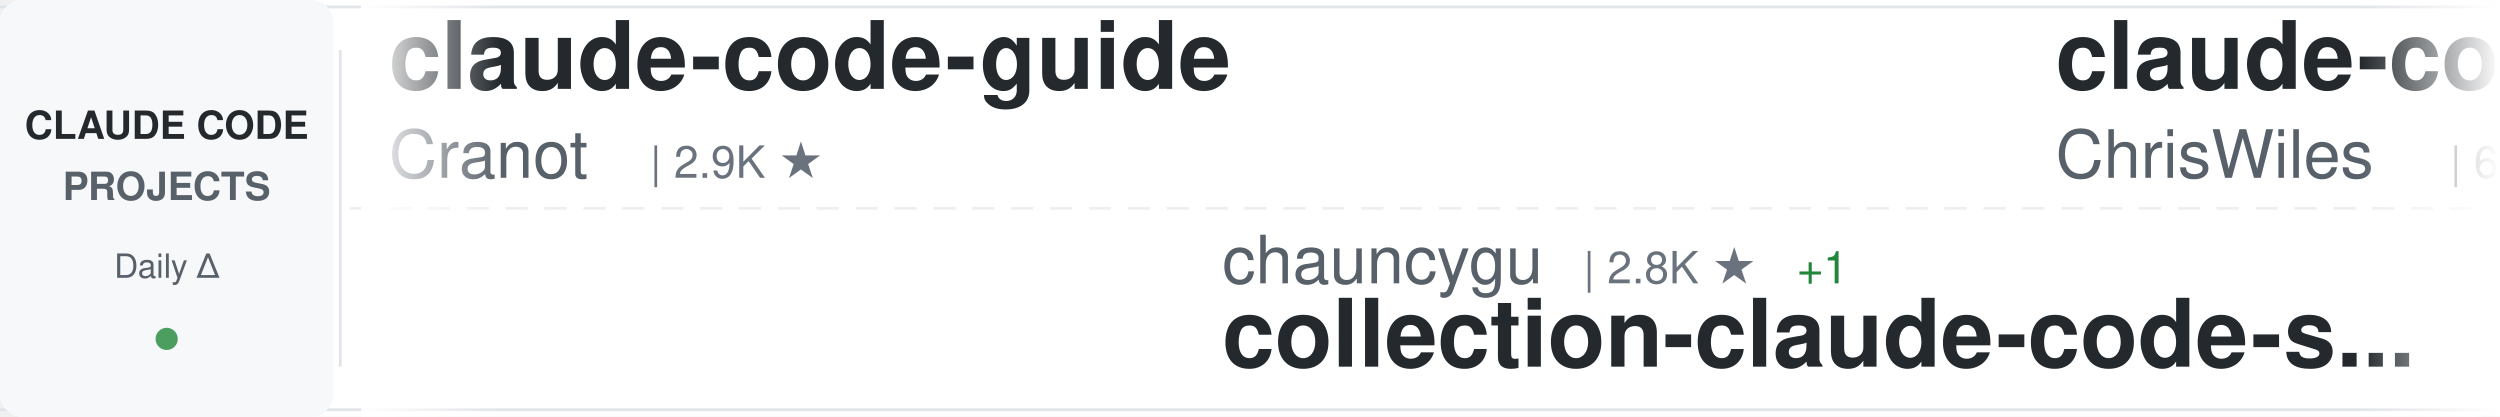
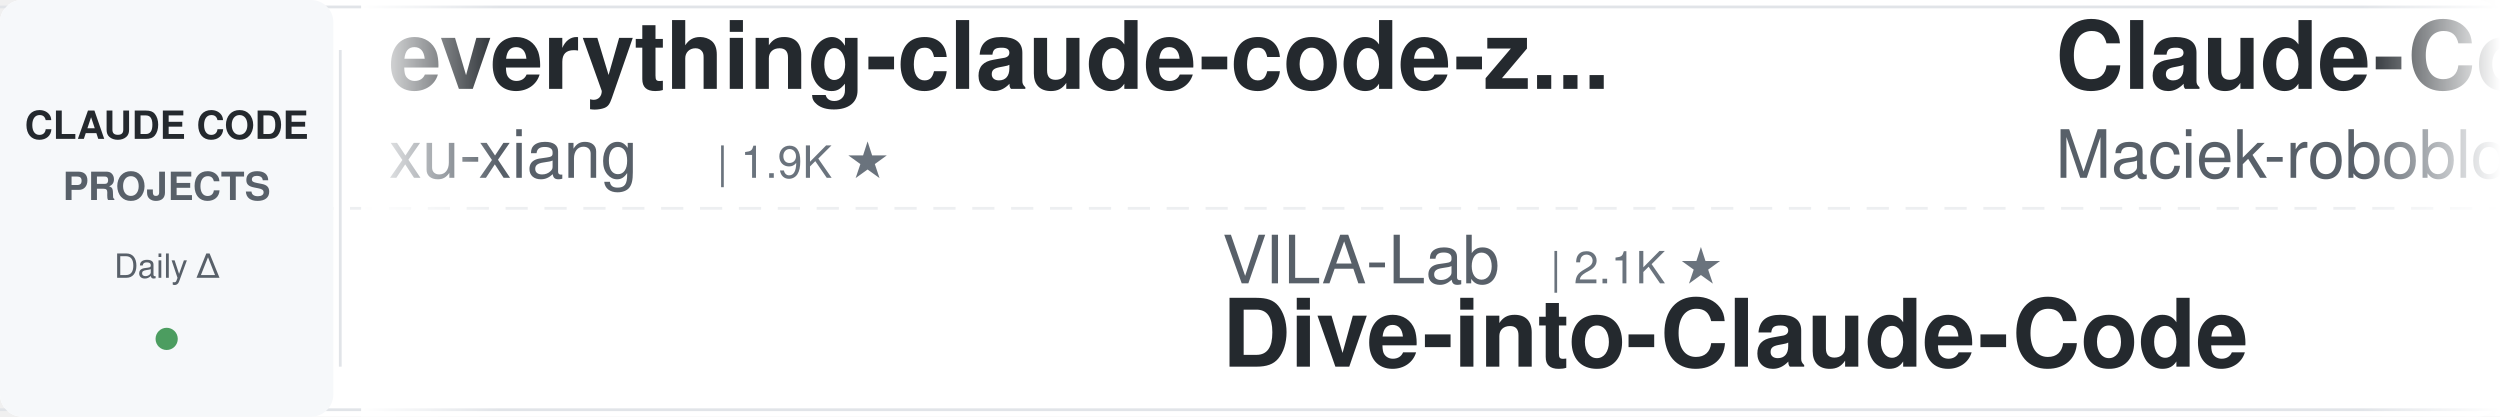
<svg xmlns="http://www.w3.org/2000/svg" width="900" height="150">
  <defs>
    <linearGradient id="awesomeLeftFade" x1="0%" y1="0%" x2="100%" y2="0%">
      <stop offset="0%" style="stop-color:#ffffff;stop-opacity:1" />
      <stop offset="100%" style="stop-color:#ffffff;stop-opacity:0" />
    </linearGradient>
    <linearGradient id="awesomeRightFade" x1="0%" y1="0%" x2="100%" y2="0%">
      <stop offset="0%" style="stop-color:#ffffff;stop-opacity:0" />
      <stop offset="100%" style="stop-color:#ffffff;stop-opacity:1" />
    </linearGradient>
  </defs>
  <rect width="900" height="150" fill="#ffffff" rx="8" />
  <rect x="0" y="2" width="900" height="1" fill="#e1e4e8" />
  <rect x="0" y="147" width="900" height="1" fill="#e1e4e8" />
  <line x1="0" y1="75" x2="900" y2="75" stroke="#e1e4e8" stroke-width="1" stroke-dasharray="8 6" opacity="0.6" />
  <rect x="0" y="0" width="120" height="150" fill="#f6f8fa" rx="8" />
  <text x="60" y="50" font-family="-apple-system, BlinkMacSystemFont, 'Segoe UI', Helvetica, Arial, sans-serif" font-size="14" font-weight="600" fill="#24292e" text-anchor="middle">CLAUDE CODE</text>
  <text x="60" y="72" font-family="-apple-system, BlinkMacSystemFont, 'Segoe UI', Helvetica, Arial, sans-serif" font-size="14" font-weight="600" fill="#586069" text-anchor="middle">PROJECTS</text>
  <text x="60" y="100" font-family="-apple-system, BlinkMacSystemFont, 'Segoe UI', Helvetica, Arial, sans-serif" font-size="12" font-weight="500" fill="#586069" text-anchor="middle">Daily Δ</text>
  <circle cx="60" cy="122" r="4" fill="#22863a" opacity="0.8" />
  <rect x="122" y="18" width="1" height="114" fill="#e1e4e8" />
  <clipPath id="awesomeTickerClip">
    <rect x="130" y="0" width="770" height="150" />
  </clipPath>
  <g clip-path="url(#awesomeTickerClip)">
    <g id="awesomeTickerItems">
      <animateTransform attributeName="transform" attributeType="XML" type="translate" from="0 0" to="-3000 0" dur="54s" repeatCount="indefinite" />
      <g transform="translate(0, 0)">
-         <text x="140" y="32" font-family="-apple-system, BlinkMacSystemFont, 'Segoe UI', Helvetica, Arial, sans-serif" font-size="34" font-weight="600" fill="#24292e">claude-code-guide</text>
-         <text x="140" y="64" font-family="-apple-system, BlinkMacSystemFont, 'Segoe UI', Helvetica, Arial, sans-serif" font-size="24" font-weight="400" fill="#586069">Cranot</text>
-         <text x="234" y="64" font-family="-apple-system, BlinkMacSystemFont, 'Segoe UI', Helvetica, Arial, sans-serif" font-size="16" font-weight="500" fill="#6a737d">| 2.9K ★</text>
+         <text x="140" y="32" font-family="-apple-system, BlinkMacSystemFont, 'Segoe UI', Helvetica, Arial, sans-serif" font-size="34" font-weight="600" fill="#24292e">everything-claude-code-z...</text>
+         <text x="140" y="64" font-family="-apple-system, BlinkMacSystemFont, 'Segoe UI', Helvetica, Arial, sans-serif" font-size="24" font-weight="400" fill="#586069">xu-xiang</text>
+         <text x="258" y="64" font-family="-apple-system, BlinkMacSystemFont, 'Segoe UI', Helvetica, Arial, sans-serif" font-size="16" font-weight="500" fill="#6a737d">| 1.9K ★</text>
      </g>
      <g transform="translate(300, 0)">
-         <text x="140" y="102" font-family="-apple-system, BlinkMacSystemFont, 'Segoe UI', Helvetica, Arial, sans-serif" font-size="24" font-weight="400" fill="#586069">chauncygu</text>
-         <text x="270" y="102" font-family="-apple-system, BlinkMacSystemFont, 'Segoe UI', Helvetica, Arial, sans-serif" font-size="16" font-weight="500" fill="#6a737d">| 2.8K ★</text>
-         <text x="347" y="102" font-family="-apple-system, BlinkMacSystemFont, 'Segoe UI', Helvetica, Arial, sans-serif" font-size="16" font-weight="500" fill="#22863a"> +1</text>
-         <text x="140" y="132" font-family="-apple-system, BlinkMacSystemFont, 'Segoe UI', Helvetica, Arial, sans-serif" font-size="34" font-weight="600" fill="#24292e">collection-claude-code-s...</text>
+         <text x="140" y="102" font-family="-apple-system, BlinkMacSystemFont, 'Segoe UI', Helvetica, Arial, sans-serif" font-size="24" font-weight="400" fill="#586069">VILA-Lab</text>
+         <text x="258" y="102" font-family="-apple-system, BlinkMacSystemFont, 'Segoe UI', Helvetica, Arial, sans-serif" font-size="16" font-weight="500" fill="#6a737d">| 2.1K ★</text>
+         <text x="140" y="132" font-family="-apple-system, BlinkMacSystemFont, 'Segoe UI', Helvetica, Arial, sans-serif" font-size="34" font-weight="600" fill="#24292e">Dive-into-Claude-Code</text>
      </g>
      <g transform="translate(600, 0)">
-         <text x="140" y="32" font-family="-apple-system, BlinkMacSystemFont, 'Segoe UI', Helvetica, Arial, sans-serif" font-size="34" font-weight="600" fill="#24292e">claude-code-showcase</text>
-         <text x="140" y="64" font-family="-apple-system, BlinkMacSystemFont, 'Segoe UI', Helvetica, Arial, sans-serif" font-size="24" font-weight="400" fill="#586069">ChrisWiles</text>
-         <text x="282" y="64" font-family="-apple-system, BlinkMacSystemFont, 'Segoe UI', Helvetica, Arial, sans-serif" font-size="16" font-weight="500" fill="#6a737d">| 6.0K ★</text>
+         <text x="140" y="32" font-family="-apple-system, BlinkMacSystemFont, 'Segoe UI', Helvetica, Arial, sans-serif" font-size="34" font-weight="600" fill="#24292e">Claude-Code-Usage-Monito...</text>
+         <text x="140" y="64" font-family="-apple-system, BlinkMacSystemFont, 'Segoe UI', Helvetica, Arial, sans-serif" font-size="24" font-weight="400" fill="#586069">Maciek-roboblog</text>
+         <text x="342" y="64" font-family="-apple-system, BlinkMacSystemFont, 'Segoe UI', Helvetica, Arial, sans-serif" font-size="16" font-weight="500" fill="#6a737d">| 8.6K ★</text>
      </g>
      <g transform="translate(900, 0)">
-         <text x="140" y="102" font-family="-apple-system, BlinkMacSystemFont, 'Segoe UI', Helvetica, Arial, sans-serif" font-size="24" font-weight="400" fill="#586069">RichardAtCT</text>
-         <text x="294" y="102" font-family="-apple-system, BlinkMacSystemFont, 'Segoe UI', Helvetica, Arial, sans-serif" font-size="16" font-weight="500" fill="#6a737d">| 2.8K ★</text>
-         <text x="140" y="132" font-family="-apple-system, BlinkMacSystemFont, 'Segoe UI', Helvetica, Arial, sans-serif" font-size="34" font-weight="600" fill="#24292e">claude-code-telegram</text>
+         <text x="140" y="102" font-family="-apple-system, BlinkMacSystemFont, 'Segoe UI', Helvetica, Arial, sans-serif" font-size="24" font-weight="400" fill="#586069">1rgs</text>
+         <text x="210" y="102" font-family="-apple-system, BlinkMacSystemFont, 'Segoe UI', Helvetica, Arial, sans-serif" font-size="16" font-weight="500" fill="#6a737d">| 3.7K ★</text>
+         <text x="140" y="132" font-family="-apple-system, BlinkMacSystemFont, 'Segoe UI', Helvetica, Arial, sans-serif" font-size="34" font-weight="600" fill="#24292e">claude-code-proxy</text>
      </g>
      <g transform="translate(1200, 0)">
-         <text x="140" y="32" font-family="-apple-system, BlinkMacSystemFont, 'Segoe UI', Helvetica, Arial, sans-serif" font-size="34" font-weight="600" fill="#24292e">claude-code-reverse</text>
-         <text x="140" y="64" font-family="-apple-system, BlinkMacSystemFont, 'Segoe UI', Helvetica, Arial, sans-serif" font-size="24" font-weight="400" fill="#586069">Yuyz0112</text>
-         <text x="258" y="64" font-family="-apple-system, BlinkMacSystemFont, 'Segoe UI', Helvetica, Arial, sans-serif" font-size="16" font-weight="500" fill="#6a737d">| 2.4K ★</text>
+         <text x="140" y="32" font-family="-apple-system, BlinkMacSystemFont, 'Segoe UI', Helvetica, Arial, sans-serif" font-size="34" font-weight="600" fill="#24292e">claude-code-harness</text>
+         <text x="140" y="64" font-family="-apple-system, BlinkMacSystemFont, 'Segoe UI', Helvetica, Arial, sans-serif" font-size="24" font-weight="400" fill="#586069">Chachamaru127</text>
+         <text x="318" y="64" font-family="-apple-system, BlinkMacSystemFont, 'Segoe UI', Helvetica, Arial, sans-serif" font-size="16" font-weight="500" fill="#6a737d">| 3.1K ★</text>
      </g>
      <g transform="translate(1500, 0)">
-         <text x="140" y="102" font-family="-apple-system, BlinkMacSystemFont, 'Segoe UI', Helvetica, Arial, sans-serif" font-size="24" font-weight="400" fill="#586069">feiskyer</text>
-         <text x="258" y="102" font-family="-apple-system, BlinkMacSystemFont, 'Segoe UI', Helvetica, Arial, sans-serif" font-size="16" font-weight="500" fill="#6a737d">| 1.6K ★</text>
-         <text x="335" y="102" font-family="-apple-system, BlinkMacSystemFont, 'Segoe UI', Helvetica, Arial, sans-serif" font-size="16" font-weight="500" fill="#22863a"> +1</text>
-         <text x="140" y="132" font-family="-apple-system, BlinkMacSystemFont, 'Segoe UI', Helvetica, Arial, sans-serif" font-size="34" font-weight="600" fill="#24292e">claude-code-settings</text>
+         <text x="140" y="102" font-family="-apple-system, BlinkMacSystemFont, 'Segoe UI', Helvetica, Arial, sans-serif" font-size="24" font-weight="400" fill="#586069">diet103</text>
+         <text x="246" y="102" font-family="-apple-system, BlinkMacSystemFont, 'Segoe UI', Helvetica, Arial, sans-serif" font-size="16" font-weight="500" fill="#6a737d">| 10.0K ★</text>
+         <text x="140" y="132" font-family="-apple-system, BlinkMacSystemFont, 'Segoe UI', Helvetica, Arial, sans-serif" font-size="34" font-weight="600" fill="#24292e">claude-code-infrastructu...</text>
      </g>
      <g transform="translate(1800, 0)">
-         <text x="140" y="32" font-family="-apple-system, BlinkMacSystemFont, 'Segoe UI', Helvetica, Arial, sans-serif" font-size="34" font-weight="600" fill="#24292e">Claude-Code</text>
-         <text x="140" y="64" font-family="-apple-system, BlinkMacSystemFont, 'Segoe UI', Helvetica, Arial, sans-serif" font-size="24" font-weight="400" fill="#586069">pengchengneo</text>
-         <text x="306" y="64" font-family="-apple-system, BlinkMacSystemFont, 'Segoe UI', Helvetica, Arial, sans-serif" font-size="16" font-weight="500" fill="#6a737d">| 1.7K ★</text>
-         <text x="383" y="64" font-family="-apple-system, BlinkMacSystemFont, 'Segoe UI', Helvetica, Arial, sans-serif" font-size="16" font-weight="500" fill="#22863a"> +3</text>
+         <text x="140" y="32" font-family="-apple-system, BlinkMacSystemFont, 'Segoe UI', Helvetica, Arial, sans-serif" font-size="34" font-weight="600" fill="#24292e">learn-claude-code</text>
+         <text x="140" y="64" font-family="-apple-system, BlinkMacSystemFont, 'Segoe UI', Helvetica, Arial, sans-serif" font-size="24" font-weight="400" fill="#586069">shareAI-lab</text>
+         <text x="294" y="64" font-family="-apple-system, BlinkMacSystemFont, 'Segoe UI', Helvetica, Arial, sans-serif" font-size="16" font-weight="500" fill="#6a737d">| 74.2K ★</text>
+         <text x="380" y="64" font-family="-apple-system, BlinkMacSystemFont, 'Segoe UI', Helvetica, Arial, sans-serif" font-size="16" font-weight="500" fill="#22863a"> +10</text>
      </g>
      <g transform="translate(2100, 0)">
-         <text x="140" y="102" font-family="-apple-system, BlinkMacSystemFont, 'Segoe UI', Helvetica, Arial, sans-serif" font-size="24" font-weight="400" fill="#586069">777genius</text>
-         <text x="270" y="102" font-family="-apple-system, BlinkMacSystemFont, 'Segoe UI', Helvetica, Arial, sans-serif" font-size="16" font-weight="500" fill="#6a737d">| 926 ★</text>
-         <text x="140" y="132" font-family="-apple-system, BlinkMacSystemFont, 'Segoe UI', Helvetica, Arial, sans-serif" font-size="34" font-weight="600" fill="#24292e">claude-code-source-code</text>
+         <text x="140" y="102" font-family="-apple-system, BlinkMacSystemFont, 'Segoe UI', Helvetica, Arial, sans-serif" font-size="24" font-weight="400" fill="#586069">liuup</text>
+         <text x="222" y="102" font-family="-apple-system, BlinkMacSystemFont, 'Segoe UI', Helvetica, Arial, sans-serif" font-size="16" font-weight="500" fill="#6a737d">| 3.8K ★</text>
+         <text x="299" y="102" font-family="-apple-system, BlinkMacSystemFont, 'Segoe UI', Helvetica, Arial, sans-serif" font-size="16" font-weight="500" fill="#22863a"> +1</text>
+         <text x="140" y="132" font-family="-apple-system, BlinkMacSystemFont, 'Segoe UI', Helvetica, Arial, sans-serif" font-size="34" font-weight="600" fill="#24292e">claude-code-analysis</text>
      </g>
      <g transform="translate(2400, 0)">
-         <text x="140" y="32" font-family="-apple-system, BlinkMacSystemFont, 'Segoe UI', Helvetica, Arial, sans-serif" font-size="34" font-weight="600" fill="#24292e">ralph-claude-code</text>
-         <text x="140" y="64" font-family="-apple-system, BlinkMacSystemFont, 'Segoe UI', Helvetica, Arial, sans-serif" font-size="24" font-weight="400" fill="#586069">frankbria</text>
+         <text x="140" y="32" font-family="-apple-system, BlinkMacSystemFont, 'Segoe UI', Helvetica, Arial, sans-serif" font-size="34" font-weight="600" fill="#24292e">claude-code-sourcemap</text>
+         <text x="140" y="64" font-family="-apple-system, BlinkMacSystemFont, 'Segoe UI', Helvetica, Arial, sans-serif" font-size="24" font-weight="400" fill="#586069">ChinaSiro</text>
        <text x="270" y="64" font-family="-apple-system, BlinkMacSystemFont, 'Segoe UI', Helvetica, Arial, sans-serif" font-size="16" font-weight="500" fill="#6a737d">| 9.6K ★</text>
-         <text x="347" y="64" font-family="-apple-system, BlinkMacSystemFont, 'Segoe UI', Helvetica, Arial, sans-serif" font-size="16" font-weight="500" fill="#22863a"> +1</text>
      </g>
      <g transform="translate(2700, 0)">
        <text x="140" y="102" font-family="-apple-system, BlinkMacSystemFont, 'Segoe UI', Helvetica, Arial, sans-serif" font-size="24" font-weight="400" fill="#586069">repowise-dev</text>
        <text x="306" y="102" font-family="-apple-system, BlinkMacSystemFont, 'Segoe UI', Helvetica, Arial, sans-serif" font-size="16" font-weight="500" fill="#6a737d">| 1.2K ★</text>
-         <text x="383" y="102" font-family="-apple-system, BlinkMacSystemFont, 'Segoe UI', Helvetica, Arial, sans-serif" font-size="16" font-weight="500" fill="#22863a"> +1</text>
        <text x="140" y="132" font-family="-apple-system, BlinkMacSystemFont, 'Segoe UI', Helvetica, Arial, sans-serif" font-size="34" font-weight="600" fill="#24292e">claude-code-prompts</text>
      </g>
      <g transform="translate(3000, 0)">
-         <text x="140" y="32" font-family="-apple-system, BlinkMacSystemFont, 'Segoe UI', Helvetica, Arial, sans-serif" font-size="34" font-weight="600" fill="#24292e">claude-code-guide</text>
-         <text x="140" y="64" font-family="-apple-system, BlinkMacSystemFont, 'Segoe UI', Helvetica, Arial, sans-serif" font-size="24" font-weight="400" fill="#586069">Cranot</text>
-         <text x="234" y="64" font-family="-apple-system, BlinkMacSystemFont, 'Segoe UI', Helvetica, Arial, sans-serif" font-size="16" font-weight="500" fill="#6a737d">| 2.9K ★</text>
+         <text x="140" y="32" font-family="-apple-system, BlinkMacSystemFont, 'Segoe UI', Helvetica, Arial, sans-serif" font-size="34" font-weight="600" fill="#24292e">everything-claude-code-z...</text>
+         <text x="140" y="64" font-family="-apple-system, BlinkMacSystemFont, 'Segoe UI', Helvetica, Arial, sans-serif" font-size="24" font-weight="400" fill="#586069">xu-xiang</text>
+         <text x="258" y="64" font-family="-apple-system, BlinkMacSystemFont, 'Segoe UI', Helvetica, Arial, sans-serif" font-size="16" font-weight="500" fill="#6a737d">| 1.9K ★</text>
      </g>
      <g transform="translate(3300, 0)">
-         <text x="140" y="102" font-family="-apple-system, BlinkMacSystemFont, 'Segoe UI', Helvetica, Arial, sans-serif" font-size="24" font-weight="400" fill="#586069">chauncygu</text>
-         <text x="270" y="102" font-family="-apple-system, BlinkMacSystemFont, 'Segoe UI', Helvetica, Arial, sans-serif" font-size="16" font-weight="500" fill="#6a737d">| 2.8K ★</text>
-         <text x="347" y="102" font-family="-apple-system, BlinkMacSystemFont, 'Segoe UI', Helvetica, Arial, sans-serif" font-size="16" font-weight="500" fill="#22863a"> +1</text>
-         <text x="140" y="132" font-family="-apple-system, BlinkMacSystemFont, 'Segoe UI', Helvetica, Arial, sans-serif" font-size="34" font-weight="600" fill="#24292e">collection-claude-code-s...</text>
+         <text x="140" y="102" font-family="-apple-system, BlinkMacSystemFont, 'Segoe UI', Helvetica, Arial, sans-serif" font-size="24" font-weight="400" fill="#586069">VILA-Lab</text>
+         <text x="258" y="102" font-family="-apple-system, BlinkMacSystemFont, 'Segoe UI', Helvetica, Arial, sans-serif" font-size="16" font-weight="500" fill="#6a737d">| 2.1K ★</text>
+         <text x="140" y="132" font-family="-apple-system, BlinkMacSystemFont, 'Segoe UI', Helvetica, Arial, sans-serif" font-size="34" font-weight="600" fill="#24292e">Dive-into-Claude-Code</text>
      </g>
      <g transform="translate(3600, 0)">
-         <text x="140" y="32" font-family="-apple-system, BlinkMacSystemFont, 'Segoe UI', Helvetica, Arial, sans-serif" font-size="34" font-weight="600" fill="#24292e">claude-code-showcase</text>
-         <text x="140" y="64" font-family="-apple-system, BlinkMacSystemFont, 'Segoe UI', Helvetica, Arial, sans-serif" font-size="24" font-weight="400" fill="#586069">ChrisWiles</text>
-         <text x="282" y="64" font-family="-apple-system, BlinkMacSystemFont, 'Segoe UI', Helvetica, Arial, sans-serif" font-size="16" font-weight="500" fill="#6a737d">| 6.0K ★</text>
+         <text x="140" y="32" font-family="-apple-system, BlinkMacSystemFont, 'Segoe UI', Helvetica, Arial, sans-serif" font-size="34" font-weight="600" fill="#24292e">Claude-Code-Usage-Monito...</text>
+         <text x="140" y="64" font-family="-apple-system, BlinkMacSystemFont, 'Segoe UI', Helvetica, Arial, sans-serif" font-size="24" font-weight="400" fill="#586069">Maciek-roboblog</text>
+         <text x="342" y="64" font-family="-apple-system, BlinkMacSystemFont, 'Segoe UI', Helvetica, Arial, sans-serif" font-size="16" font-weight="500" fill="#6a737d">| 8.6K ★</text>
      </g>
      <g transform="translate(3900, 0)">
-         <text x="140" y="102" font-family="-apple-system, BlinkMacSystemFont, 'Segoe UI', Helvetica, Arial, sans-serif" font-size="24" font-weight="400" fill="#586069">RichardAtCT</text>
-         <text x="294" y="102" font-family="-apple-system, BlinkMacSystemFont, 'Segoe UI', Helvetica, Arial, sans-serif" font-size="16" font-weight="500" fill="#6a737d">| 2.8K ★</text>
-         <text x="140" y="132" font-family="-apple-system, BlinkMacSystemFont, 'Segoe UI', Helvetica, Arial, sans-serif" font-size="34" font-weight="600" fill="#24292e">claude-code-telegram</text>
+         <text x="140" y="102" font-family="-apple-system, BlinkMacSystemFont, 'Segoe UI', Helvetica, Arial, sans-serif" font-size="24" font-weight="400" fill="#586069">1rgs</text>
+         <text x="210" y="102" font-family="-apple-system, BlinkMacSystemFont, 'Segoe UI', Helvetica, Arial, sans-serif" font-size="16" font-weight="500" fill="#6a737d">| 3.7K ★</text>
+         <text x="140" y="132" font-family="-apple-system, BlinkMacSystemFont, 'Segoe UI', Helvetica, Arial, sans-serif" font-size="34" font-weight="600" fill="#24292e">claude-code-proxy</text>
      </g>
    </g>
  </g>
  <rect x="130" y="0" width="50" height="150" fill="url(#awesomeLeftFade)" />
  <rect x="850" y="0" width="50" height="150" fill="url(#awesomeRightFade)" />
</svg>
